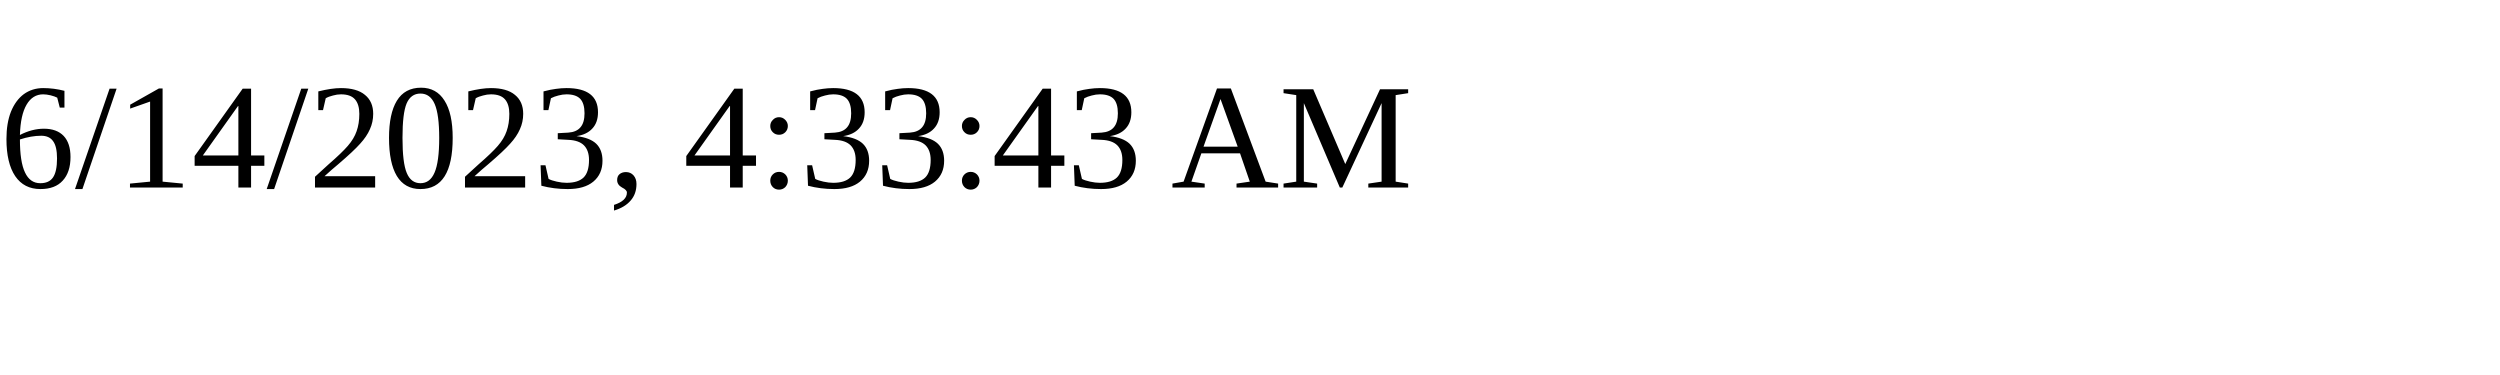
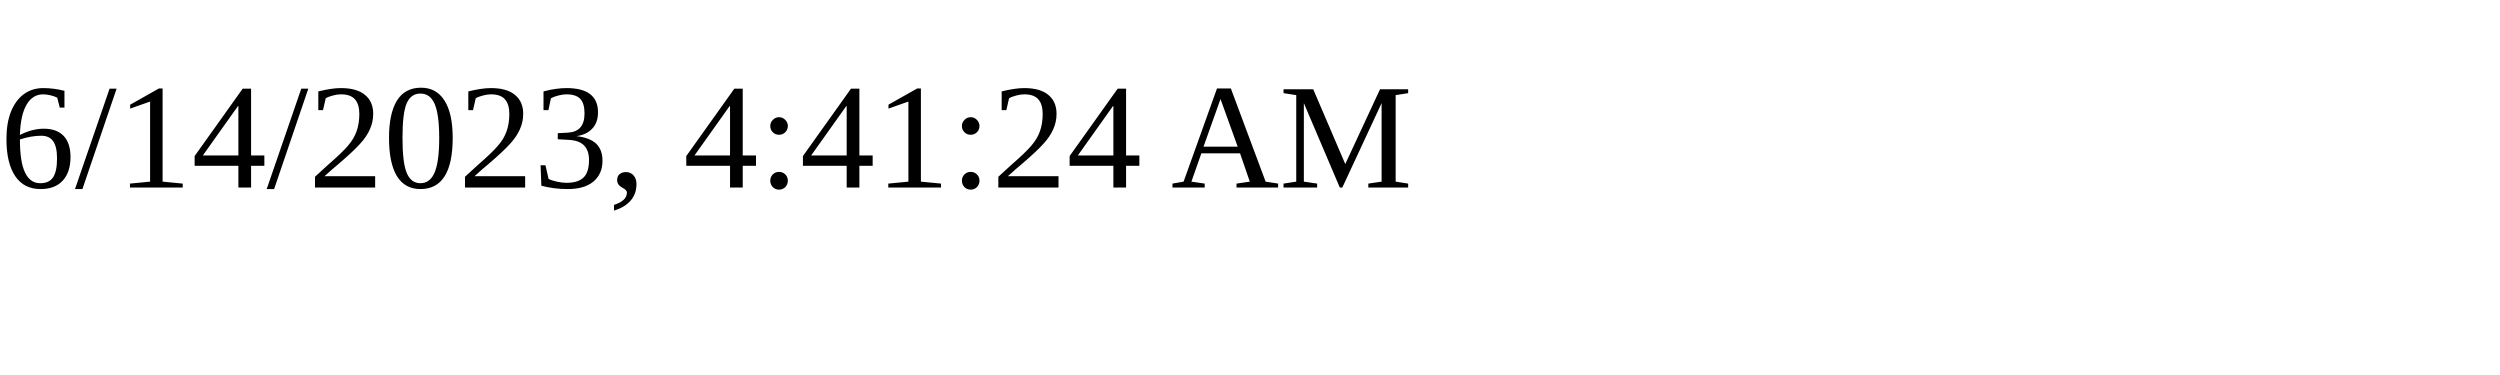
<svg xmlns="http://www.w3.org/2000/svg" height="30" width="200">
-   <text x="0" y="15">6/14/2023, 4:33:43 AM</text>
+   <text x="0" y="15">6/14/2023, 4:41:24 AM</text>
</svg>
